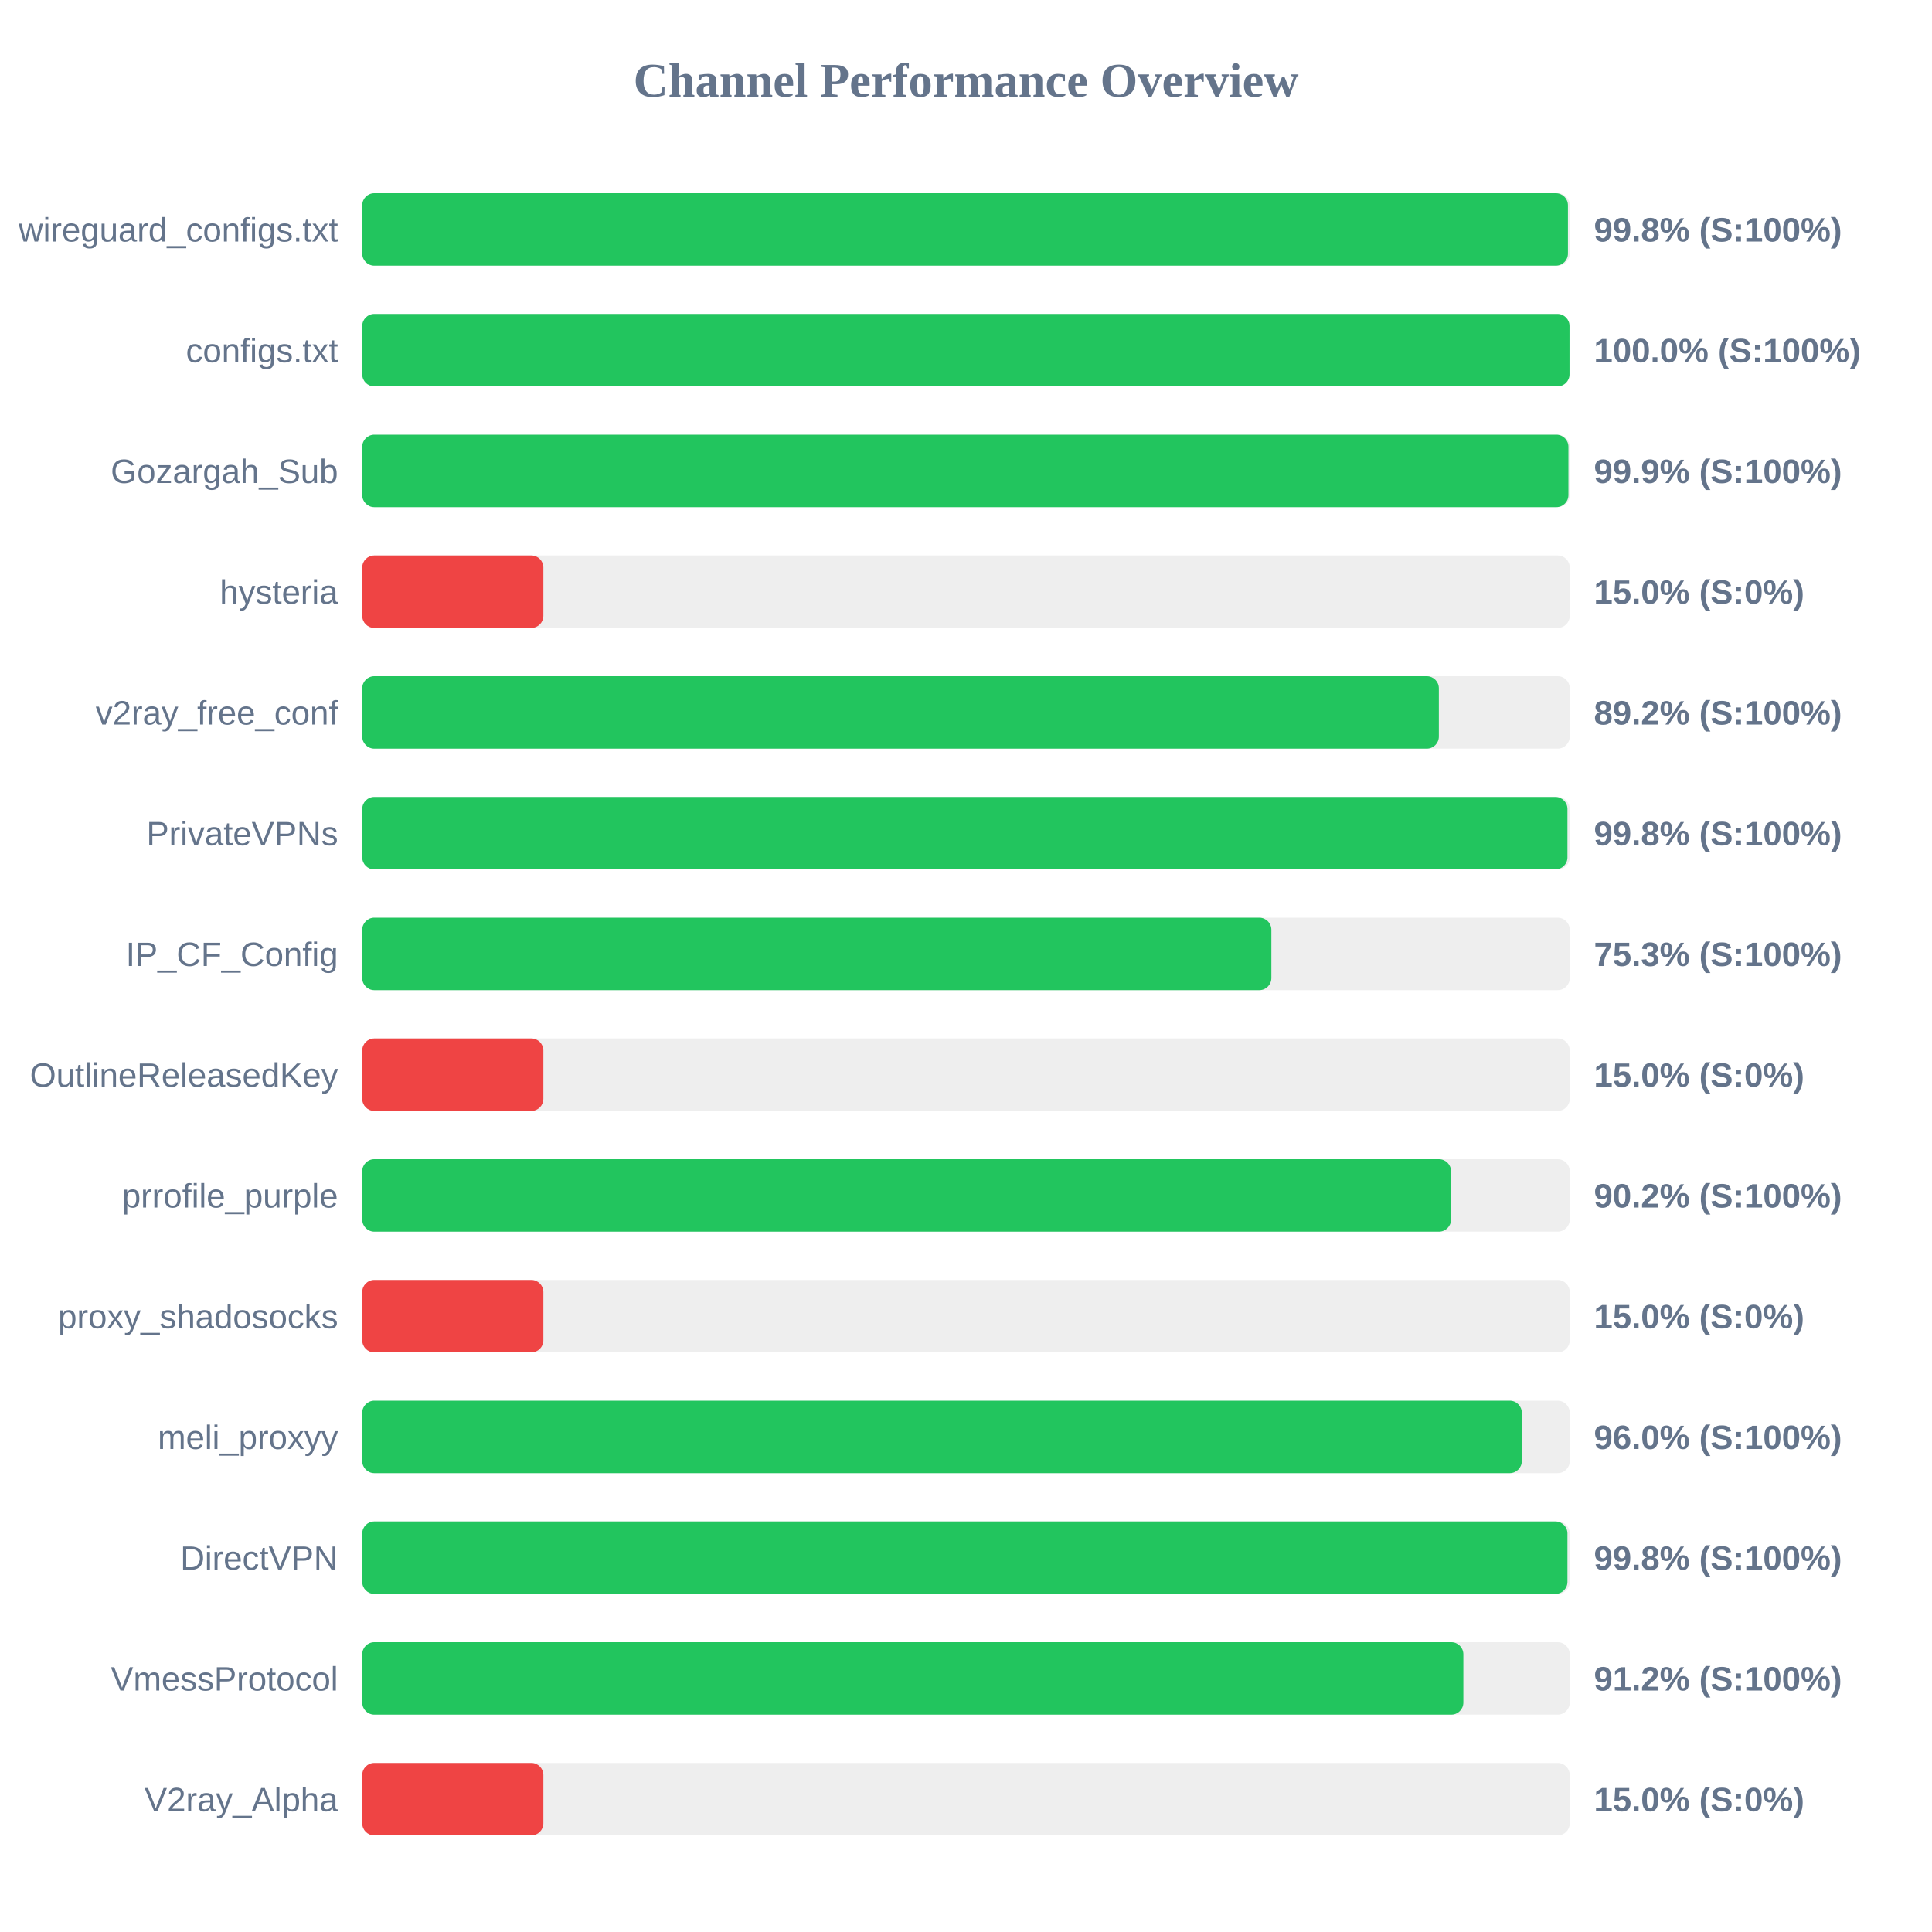
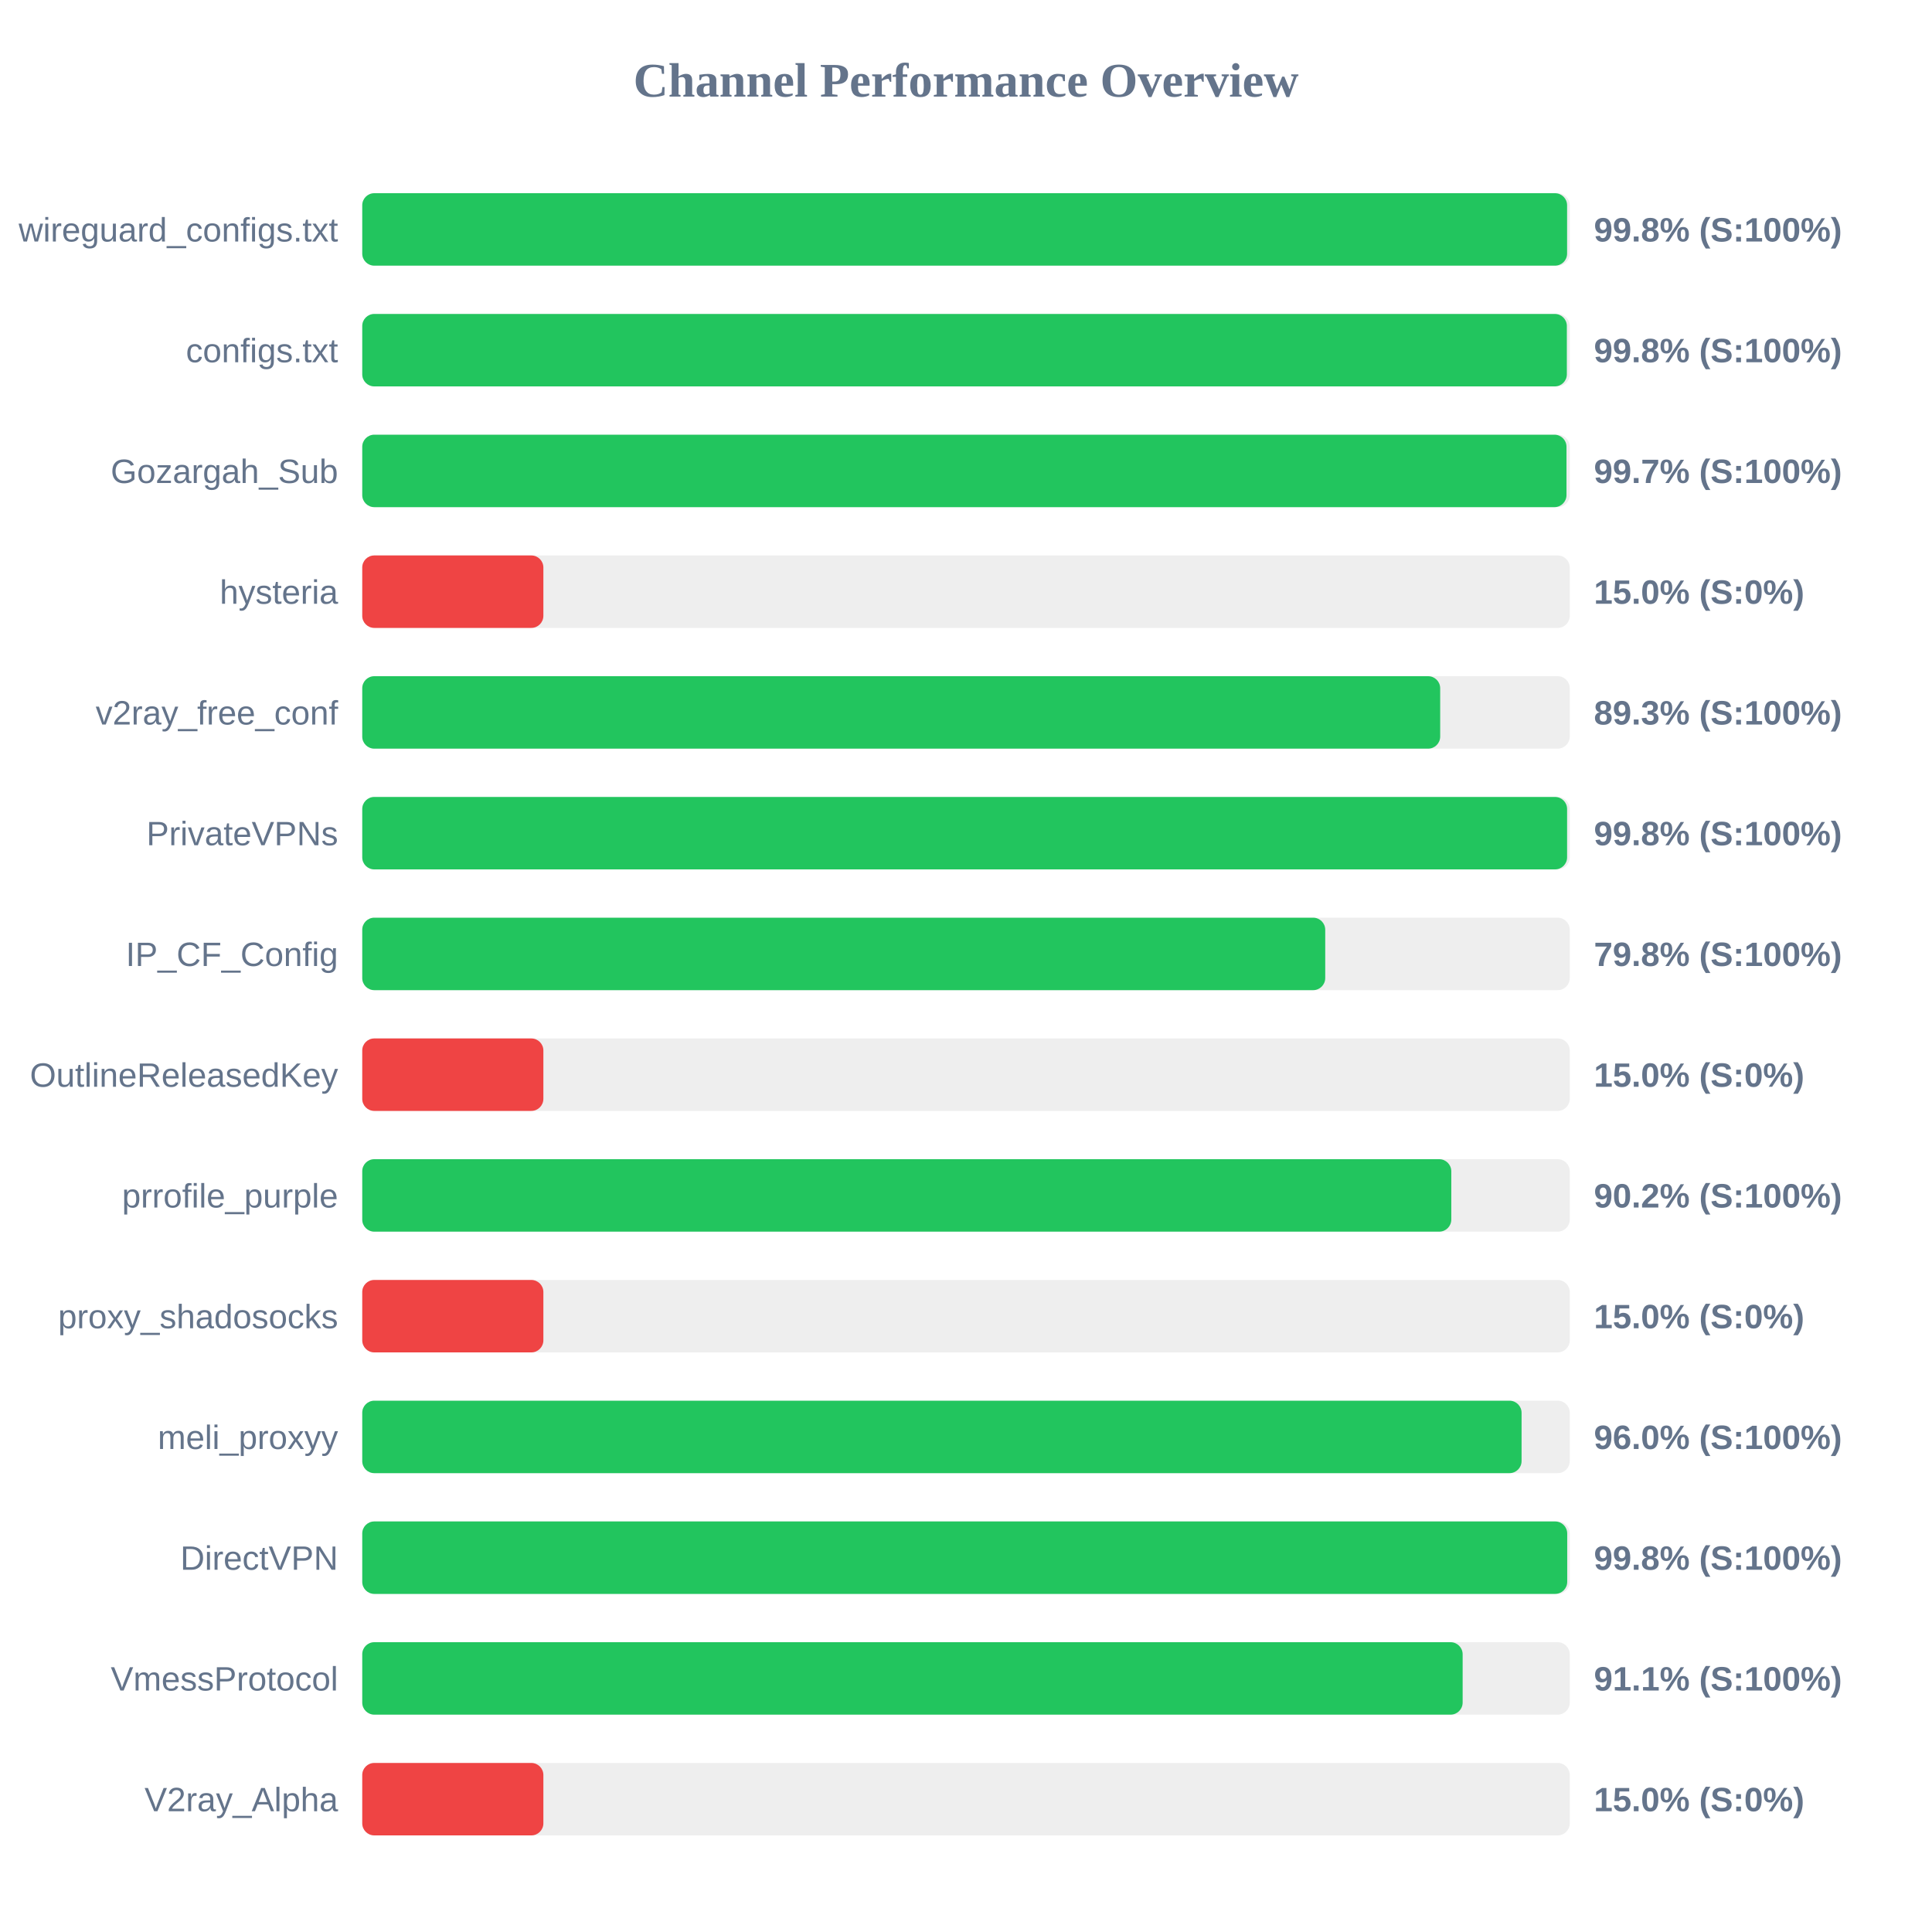
<svg xmlns="http://www.w3.org/2000/svg" width="800" height="800" version="1.1">
  <style>
        .row { font: 14px Arial; fill: #64748b; }
        .score { font: bold 14px Arial; fill: #64748b; }
    </style>
  <text x="400" y="40" text-anchor="middle" font-size="20px" font-weight="bold" fill="#64748b">Channel Performance Overview</text>
  <rect x="150" y="80" width="500" height="30" fill="#eee" rx="5" />
-   <rect x="150" y="80" width="499.25" height="30" fill="#22c55e" rx="5" />
+   <rect x="150" y="80" width="498.9" height="30" fill="#22c55e" rx="5" />
  <text x="140" y="100" text-anchor="end" class="row">wireguard_configs.txt</text>
  <text x="660" y="100" text-anchor="start" class="score">99.8% (S:100%)</text>
  <rect x="150" y="130" width="500" height="30" fill="#eee" rx="5" />
-   <rect x="150" y="130" width="499.9" height="30" fill="#22c55e" rx="5" />
+   <rect x="150" y="130" width="498.8" height="30" fill="#22c55e" rx="5" />
  <text x="140" y="150" text-anchor="end" class="row">configs.txt</text>
-   <text x="660" y="150" text-anchor="start" class="score">100.0% (S:100%)</text>
+   <text x="660" y="150" text-anchor="start" class="score">99.8% (S:100%)</text>
  <rect x="150" y="180" width="500" height="30" fill="#eee" rx="5" />
-   <rect x="150" y="180" width="499.45" height="30" fill="#22c55e" rx="5" />
+   <rect x="150" y="180" width="498.65" height="30" fill="#22c55e" rx="5" />
  <text x="140" y="200" text-anchor="end" class="row">Gozargah_Sub</text>
-   <text x="660" y="200" text-anchor="start" class="score">99.9% (S:100%)</text>
+   <text x="660" y="200" text-anchor="start" class="score">99.7% (S:100%)</text>
  <rect x="150" y="230" width="500" height="30" fill="#eee" rx="5" />
  <rect x="150" y="230" width="75.0" height="30" fill="#ef4444" rx="5" />
  <text x="140" y="250" text-anchor="end" class="row">hysteria</text>
  <text x="660" y="250" text-anchor="start" class="score">15.0% (S:0%)</text>
  <rect x="150" y="280" width="500" height="30" fill="#eee" rx="5" />
-   <rect x="150" y="280" width="445.8" height="30" fill="#22c55e" rx="5" />
+   <rect x="150" y="280" width="446.35" height="30" fill="#22c55e" rx="5" />
  <text x="140" y="300" text-anchor="end" class="row">v2ray_free_conf</text>
-   <text x="660" y="300" text-anchor="start" class="score">89.2% (S:100%)</text>
+   <text x="660" y="300" text-anchor="start" class="score">89.3% (S:100%)</text>
  <rect x="150" y="330" width="500" height="30" fill="#eee" rx="5" />
-   <rect x="150" y="330" width="499.05" height="30" fill="#22c55e" rx="5" />
+   <rect x="150" y="330" width="498.9" height="30" fill="#22c55e" rx="5" />
  <text x="140" y="350" text-anchor="end" class="row">PrivateVPNs</text>
  <text x="660" y="350" text-anchor="start" class="score">99.8% (S:100%)</text>
  <rect x="150" y="380" width="500" height="30" fill="#eee" rx="5" />
-   <rect x="150" y="380" width="376.45" height="30" fill="#22c55e" rx="5" />
+   <rect x="150" y="380" width="398.75" height="30" fill="#22c55e" rx="5" />
  <text x="140" y="400" text-anchor="end" class="row">IP_CF_Config</text>
-   <text x="660" y="400" text-anchor="start" class="score">75.3% (S:100%)</text>
+   <text x="660" y="400" text-anchor="start" class="score">79.8% (S:100%)</text>
  <rect x="150" y="430" width="500" height="30" fill="#eee" rx="5" />
  <rect x="150" y="430" width="75.0" height="30" fill="#ef4444" rx="5" />
  <text x="140" y="450" text-anchor="end" class="row">OutlineReleasedKey</text>
  <text x="660" y="450" text-anchor="start" class="score">15.0% (S:0%)</text>
  <rect x="150" y="480" width="500" height="30" fill="#eee" rx="5" />
-   <rect x="150" y="480" width="450.85" height="30" fill="#22c55e" rx="5" />
+   <rect x="150" y="480" width="450.95" height="30" fill="#22c55e" rx="5" />
  <text x="140" y="500" text-anchor="end" class="row">prrofile_purple</text>
  <text x="660" y="500" text-anchor="start" class="score">90.2% (S:100%)</text>
  <rect x="150" y="530" width="500" height="30" fill="#eee" rx="5" />
  <rect x="150" y="530" width="75.0" height="30" fill="#ef4444" rx="5" />
  <text x="140" y="550" text-anchor="end" class="row">proxy_shadosocks</text>
  <text x="660" y="550" text-anchor="start" class="score">15.0% (S:0%)</text>
  <rect x="150" y="580" width="500" height="30" fill="#eee" rx="5" />
-   <rect x="150" y="580" width="480.15" height="30" fill="#22c55e" rx="5" />
+   <rect x="150" y="580" width="480.05" height="30" fill="#22c55e" rx="5" />
  <text x="140" y="600" text-anchor="end" class="row">meli_proxyy</text>
  <text x="660" y="600" text-anchor="start" class="score">96.0% (S:100%)</text>
  <rect x="150" y="630" width="500" height="30" fill="#eee" rx="5" />
-   <rect x="150" y="630" width="499.05" height="30" fill="#22c55e" rx="5" />
+   <rect x="150" y="630" width="498.95" height="30" fill="#22c55e" rx="5" />
  <text x="140" y="650" text-anchor="end" class="row">DirectVPN</text>
  <text x="660" y="650" text-anchor="start" class="score">99.8% (S:100%)</text>
  <rect x="150" y="680" width="500" height="30" fill="#eee" rx="5" />
-   <rect x="150" y="680" width="455.95" height="30" fill="#22c55e" rx="5" />
+   <rect x="150" y="680" width="455.65" height="30" fill="#22c55e" rx="5" />
  <text x="140" y="700" text-anchor="end" class="row">VmessProtocol</text>
-   <text x="660" y="700" text-anchor="start" class="score">91.2% (S:100%)</text>
+   <text x="660" y="700" text-anchor="start" class="score">91.1% (S:100%)</text>
  <rect x="150" y="730" width="500" height="30" fill="#eee" rx="5" />
  <rect x="150" y="730" width="75.0" height="30" fill="#ef4444" rx="5" />
  <text x="140" y="750" text-anchor="end" class="row">V2ray_Alpha</text>
  <text x="660" y="750" text-anchor="start" class="score">15.0% (S:0%)</text>
</svg>
